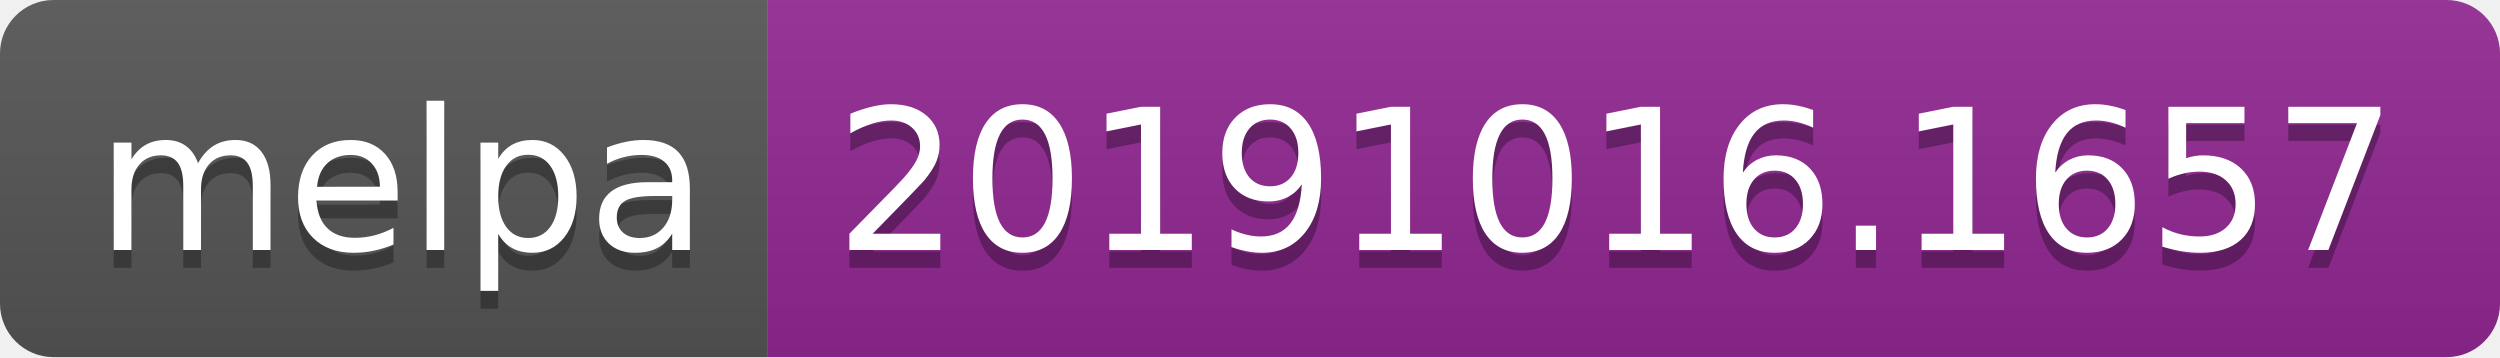
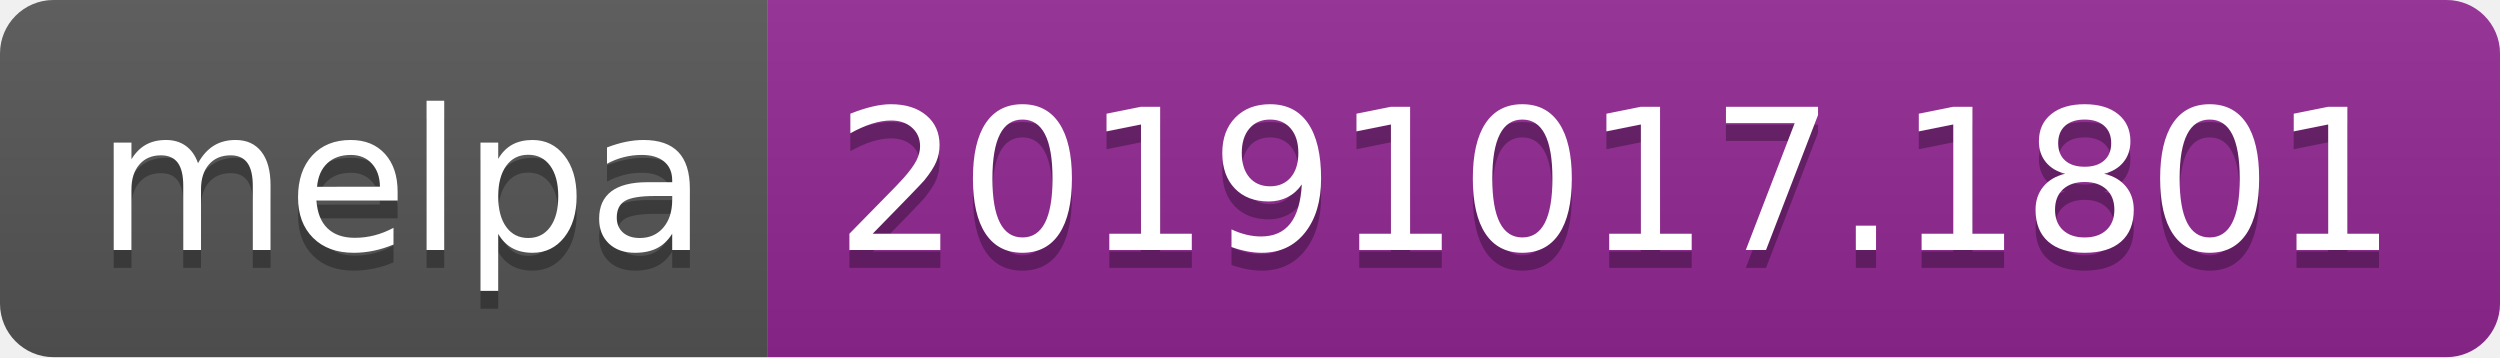
<svg xmlns="http://www.w3.org/2000/svg" width="140" height="20">
  <linearGradient id="b" x2="0" y2="100%">
    <stop offset="0" stop-color="#bbb" stop-opacity=".1" />
    <stop offset="1" stop-opacity=".1" />
  </linearGradient>
  <clipPath id="a">
    <rect width="140" height="20" rx="3" fill="#fff" />
  </clipPath>
  <g clip-path="url(#a)">
    <path fill="#555" d="M0 0h43v20H0z" />
    <path fill="#922793" d="M43 0h97v20H43z" />
    <path fill="url(#b)" d="M0 0h140v20H0z" />
  </g>
  <g fill="#fff" text-anchor="middle" font-family="DejaVu Sans,Verdana,Geneva,sans-serif" font-size="110">
    <text x="225" y="150" fill="#010101" fill-opacity=".3" transform="scale(.1)" textLength="330">melpa</text>
    <text x="225" y="140" transform="scale(.1)" textLength="330">melpa</text>
-     <text x="905" y="150" fill="#010101" fill-opacity=".3" transform="scale(.1)" textLength="870">20191016.1657</text>
-     <text x="905" y="140" transform="scale(.1)" textLength="870">20191016.1657</text>
+     <text x="905" y="150" fill="#010101" fill-opacity=".3" transform="scale(.1)" textLength="870">20191017.1801</text>
+     <text x="905" y="140" transform="scale(.1)" textLength="870">20191017.1801</text>
  </g>
</svg>
